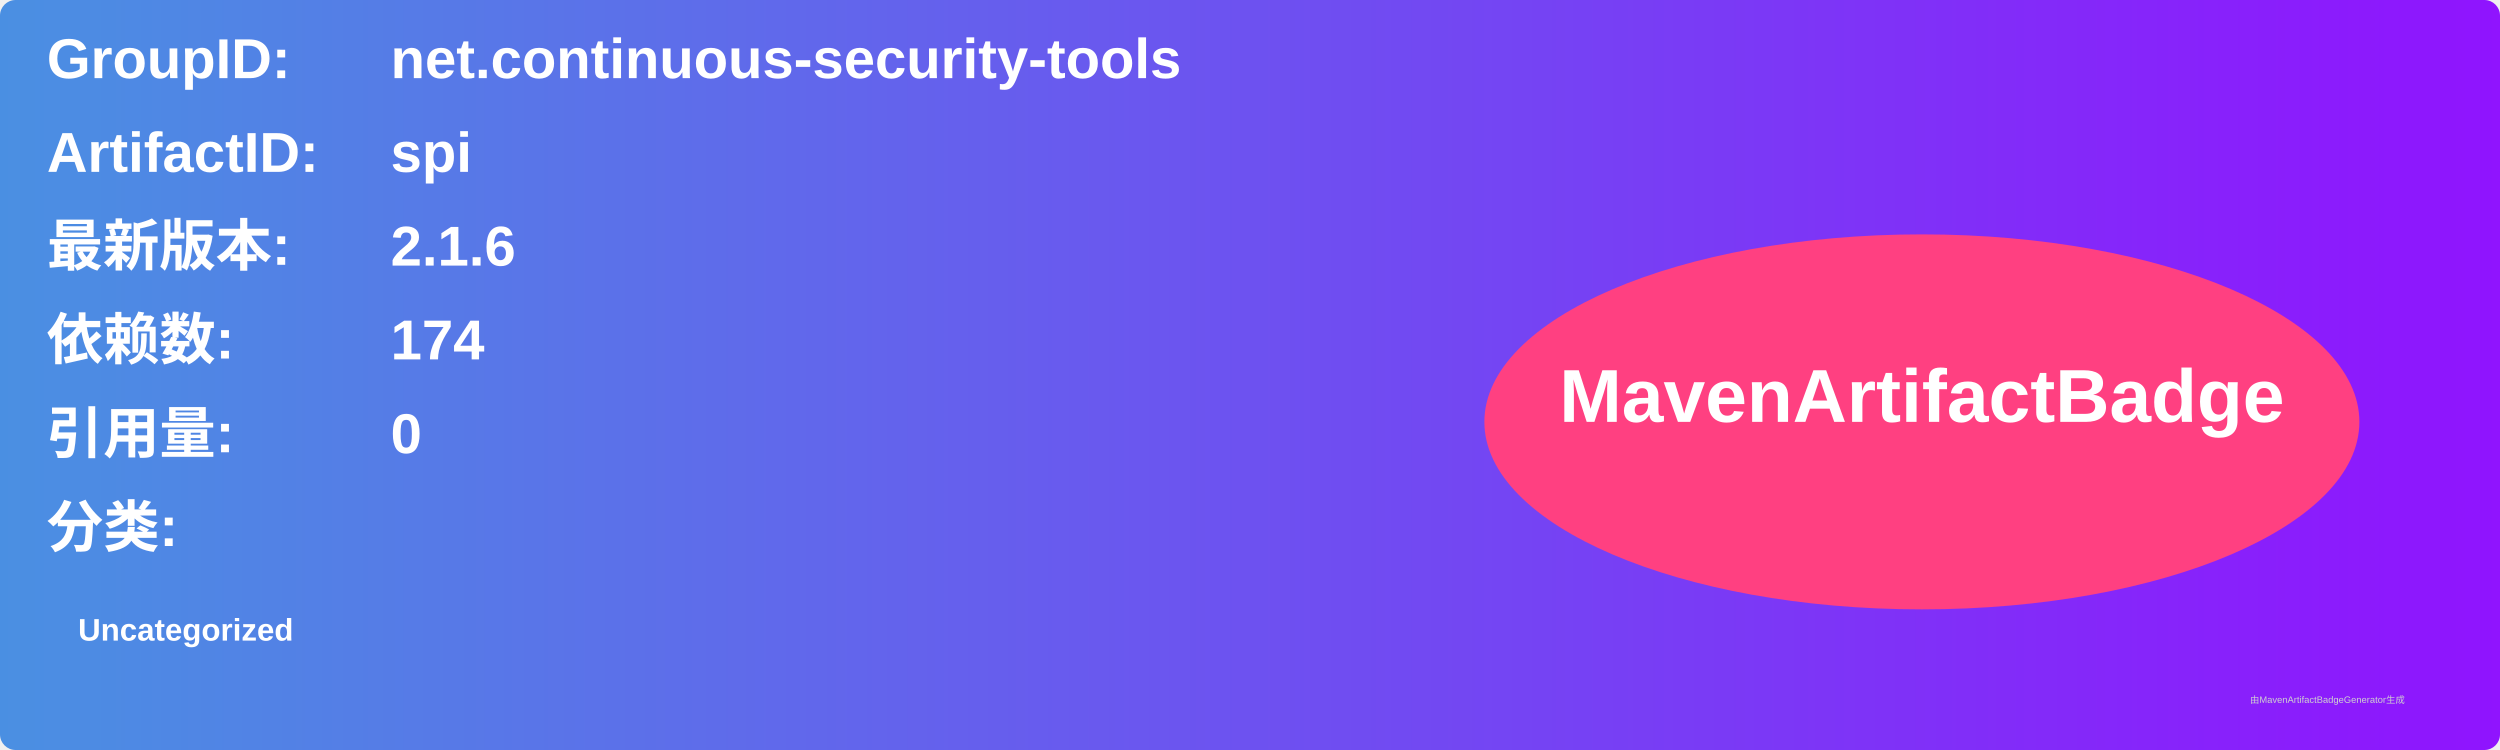
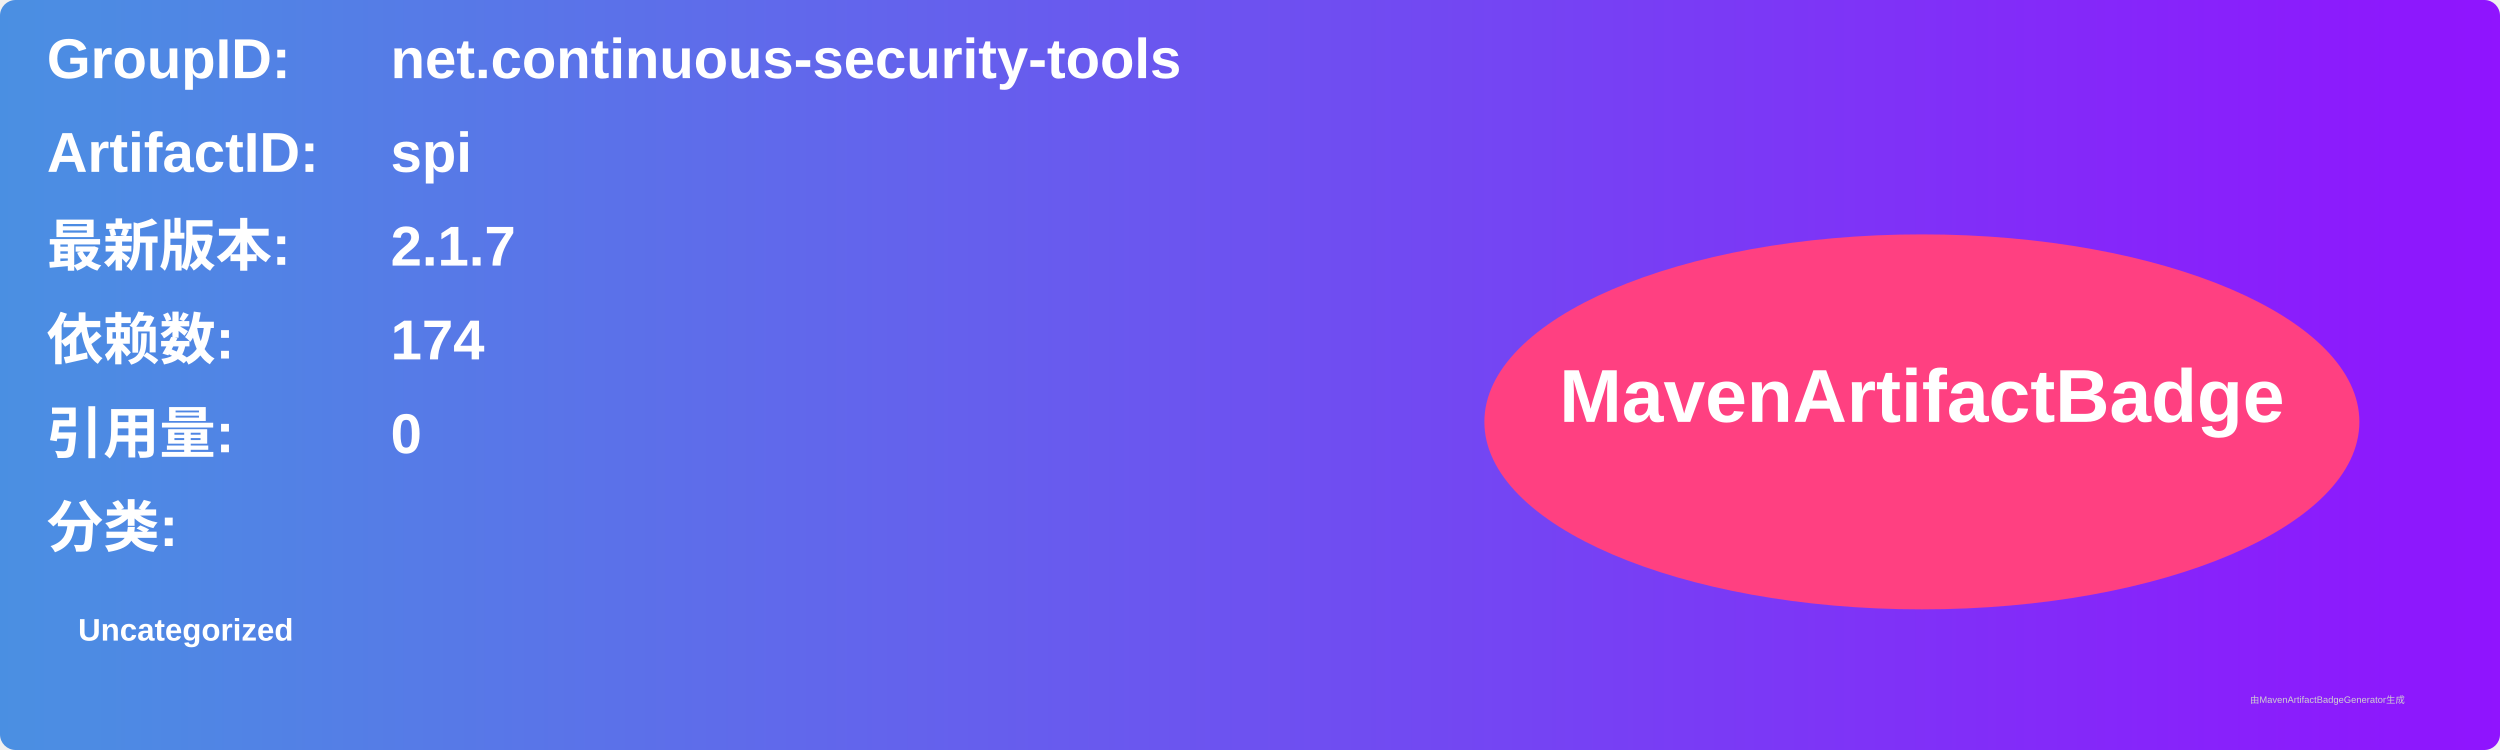
<svg xmlns="http://www.w3.org/2000/svg" width="800" height="240" viewBox="0 0 800 240">
  <linearGradient id="grad" x1="0%" y1="0%" x2="100%" y2="0%">
    <stop offset="0%" stop-color="#4a90e2" />
    <stop offset="100%" stop-color="#9013fe" />
  </linearGradient>
  <rect width="100%" height="100%" rx="5" ry="5" fill="url(#grad)" />
  <g transform="translate(15, 15)">
    <text x="0" y="10" font-family="Arial" font-size="18" fill="white" font-weight="bold" width="260">GroupID:</text>
    <text x="110" y="10" font-family="Arial" font-size="18" fill="white" font-weight="bold" width="460">net.continuous-security-tools</text>
    <text x="0" y="40" font-family="Arial" font-size="18" fill="white" font-weight="bold" width="260">ArtifactID:</text>
    <text x="110" y="40" font-family="Arial" font-size="18" fill="white" font-weight="bold" width="460">spi</text>
    <text x="0" y="70" font-family="Arial" font-size="18" fill="white" font-weight="bold">最新版本:</text>
    <text x="110" y="70" font-family="Arial" font-size="18" fill="white" font-weight="bold">
-       <tspan font-weight="bold">2.1.6</tspan>
+       <tspan font-weight="bold">2.1.7</tspan>
    </text>
    <text x="0" y="100" font-family="Arial" font-size="18" fill="white" font-weight="bold">依赖数: </text>
    <text x="110" y="100" font-family="Arial" font-size="18" fill="white">
      <tspan font-weight="bold">174</tspan>
    </text>
    <text x="0" y="130" font-family="Arial" font-size="18" fill="white" font-weight="bold">引用量: </text>
    <text x="110" y="130" font-family="Arial" font-size="18" fill="white">
      <tspan font-weight="bold">0</tspan>
    </text>
    <text x="0" y="160" font-family="Arial" font-size="18" fill="white" font-weight="bold">分类:</text>
    <text x="10" y="190" font-family="Arial" font-size="10" fill="white">
      <tspan font-weight="bold">Uncategorized</tspan>
    </text>
    <ellipse cx="600" cy="120" rx="140" ry="60" fill="#ff4081" />
    <text x="600" y="120" text-anchor="middle" font-family="Arial" font-size="24" fill="white" font-weight="bold">MavenArtifactBadge</text>
  </g>
  <text x="720" y="225" font-family="Arial" font-size="3" fill="#d0d0d0">由MavenArtifactBadgeGenerator生成</text>
</svg>
